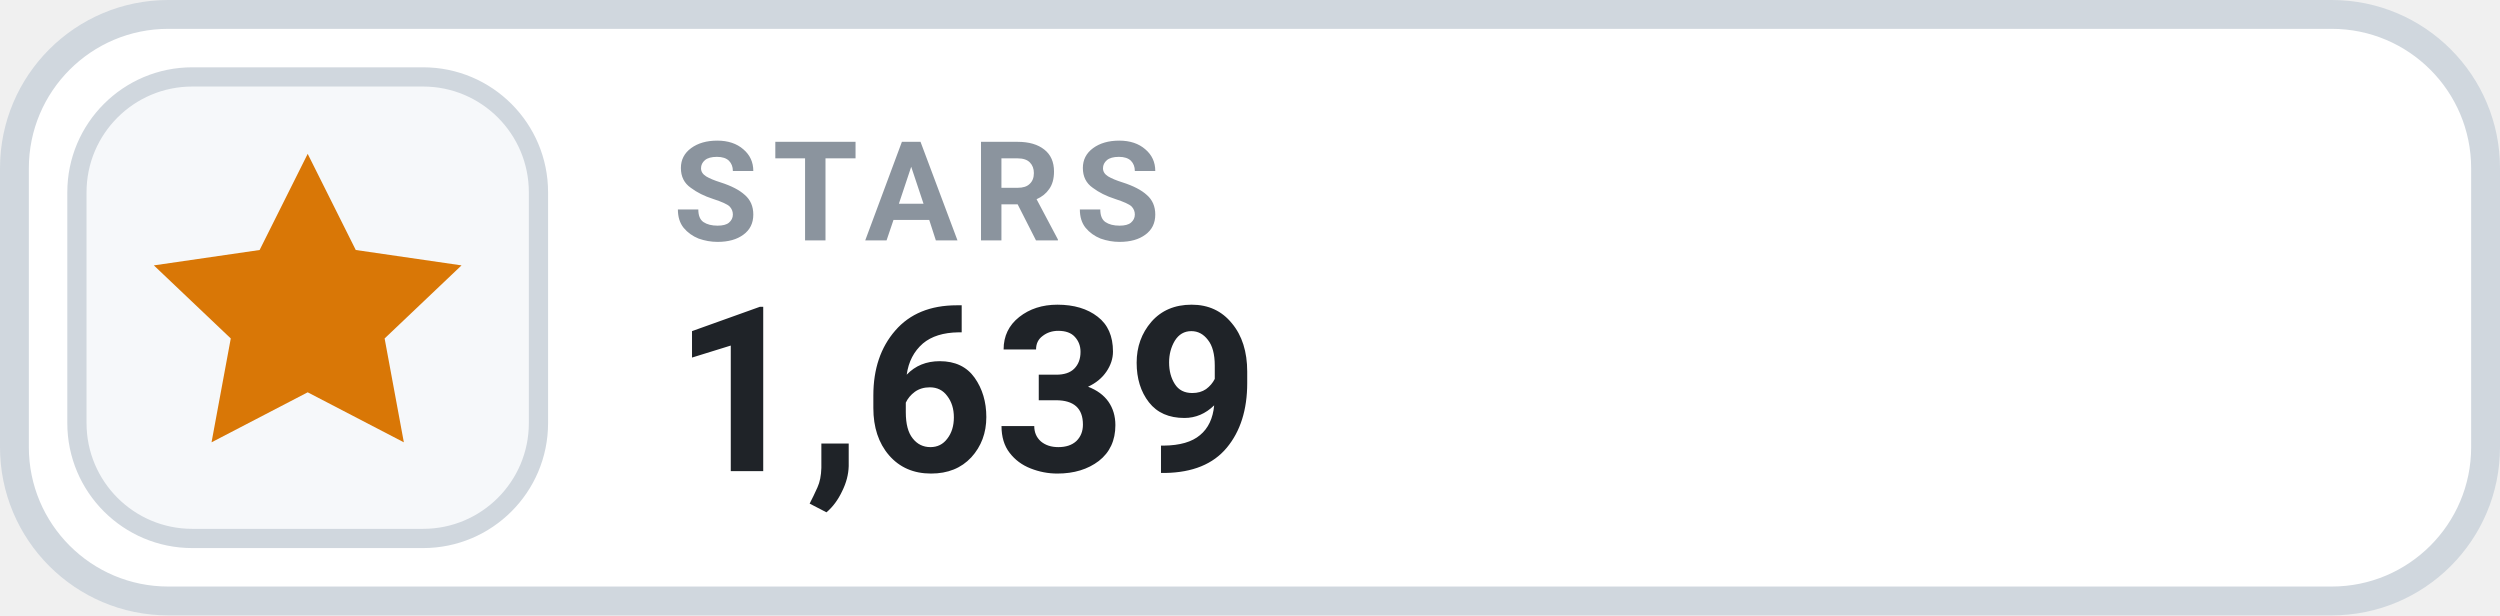
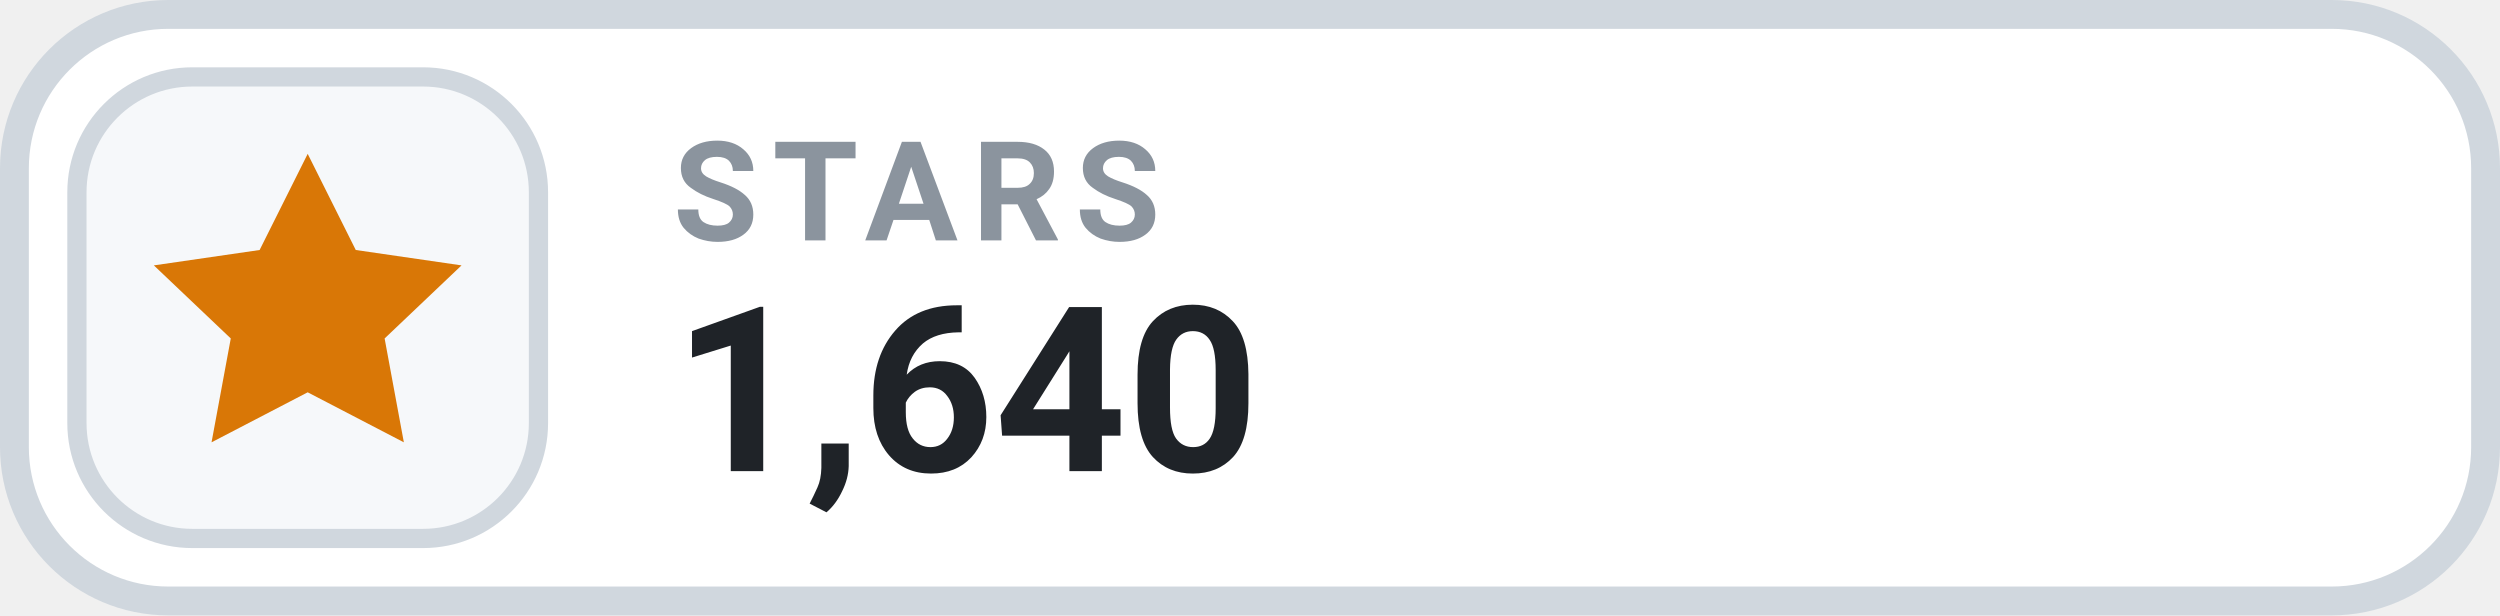
- <svg xmlns="http://www.w3.org/2000/svg" width="130" height="32" viewBox="0 0 130 32" role="img" aria-label="STARS 1,639">
+ <svg xmlns="http://www.w3.org/2000/svg" width="130" height="32" viewBox="0 0 130 32" role="img" aria-label="STARS 1,640">
  <rect x=".75" y=".75" width="128.5" height="30.5" rx="8" fill="#FFFFFF" stroke="#D0D7DE" stroke-width="1.5" />
  <rect x="4" y="4" width="24" height="24" rx="6" fill="#F6F8FA" stroke="#D0D7DE" stroke-width="1" />
  <g transform="translate(16 16)" style="color:#D97706;">
    <path d="M0 -8 l2.5 5 5.5 .8 -4 3.8 1 5.4 -5 -2.6 -5 2.6 1 -5.4 -4 -3.8 5.5 -.8 Z" fill="currentColor" />
  </g>
  <text x="35" y="12.5" fill="#8B949E" font-family="-apple-system,BlinkMacSystemFont,'Segoe UI',Roboto,Helvetica,Arial,sans-serif" font-size="7.2" font-weight="700" letter-spacing=".75">STARS</text>
-   <text x="35" y="24.5" fill="#1F2328" font-family="-apple-system,BlinkMacSystemFont,'Segoe UI',Roboto,Helvetica,Arial,sans-serif" font-size="12" font-weight="700">1,639</text>
+   <text x="35" y="24.5" fill="#1F2328" font-family="-apple-system,BlinkMacSystemFont,'Segoe UI',Roboto,Helvetica,Arial,sans-serif" font-size="12" font-weight="700">1,640</text>
</svg>
